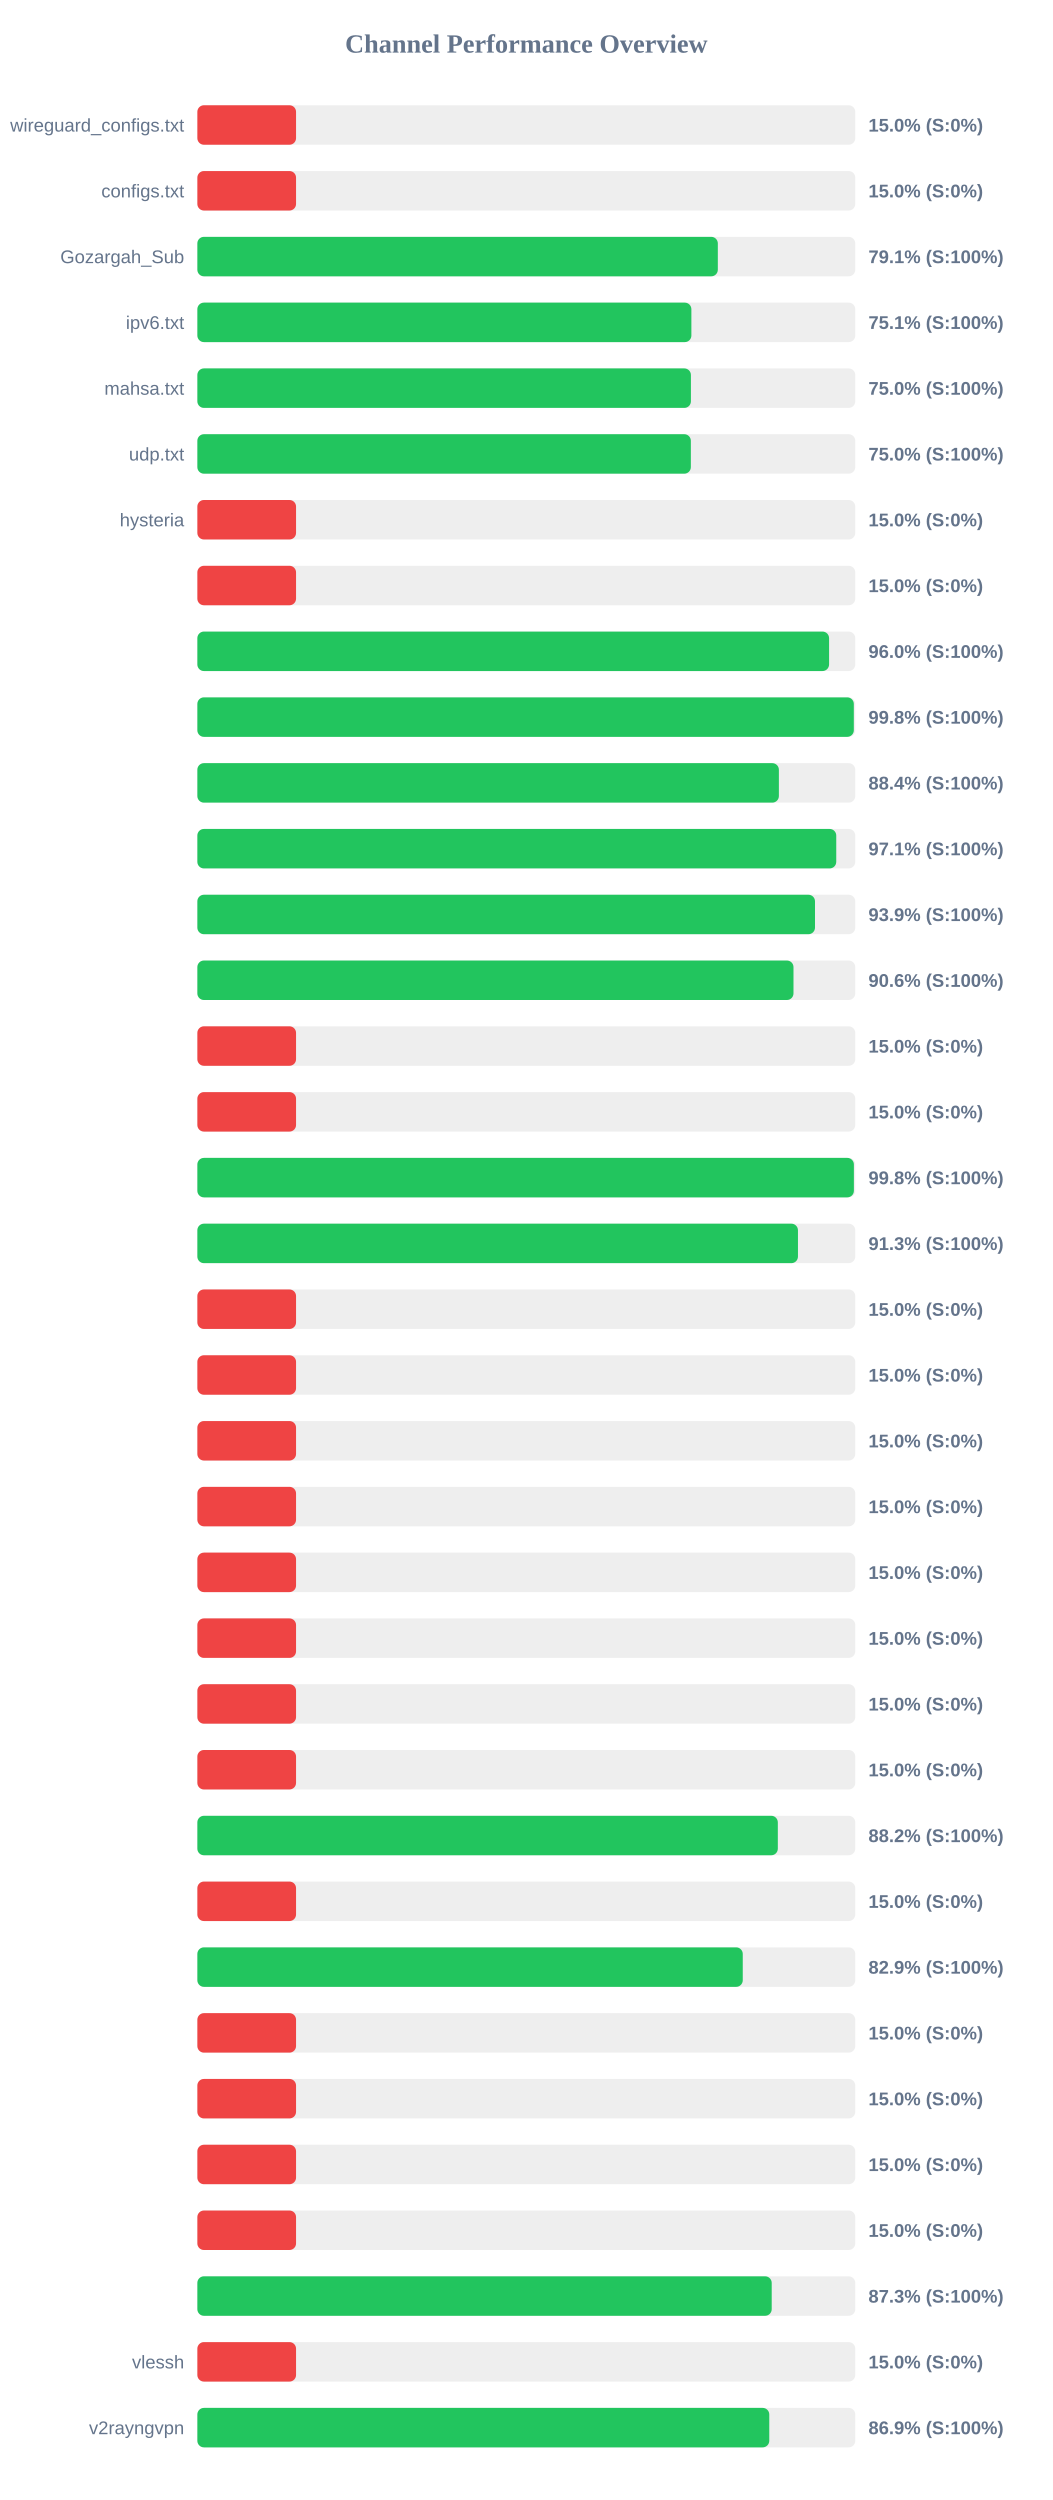
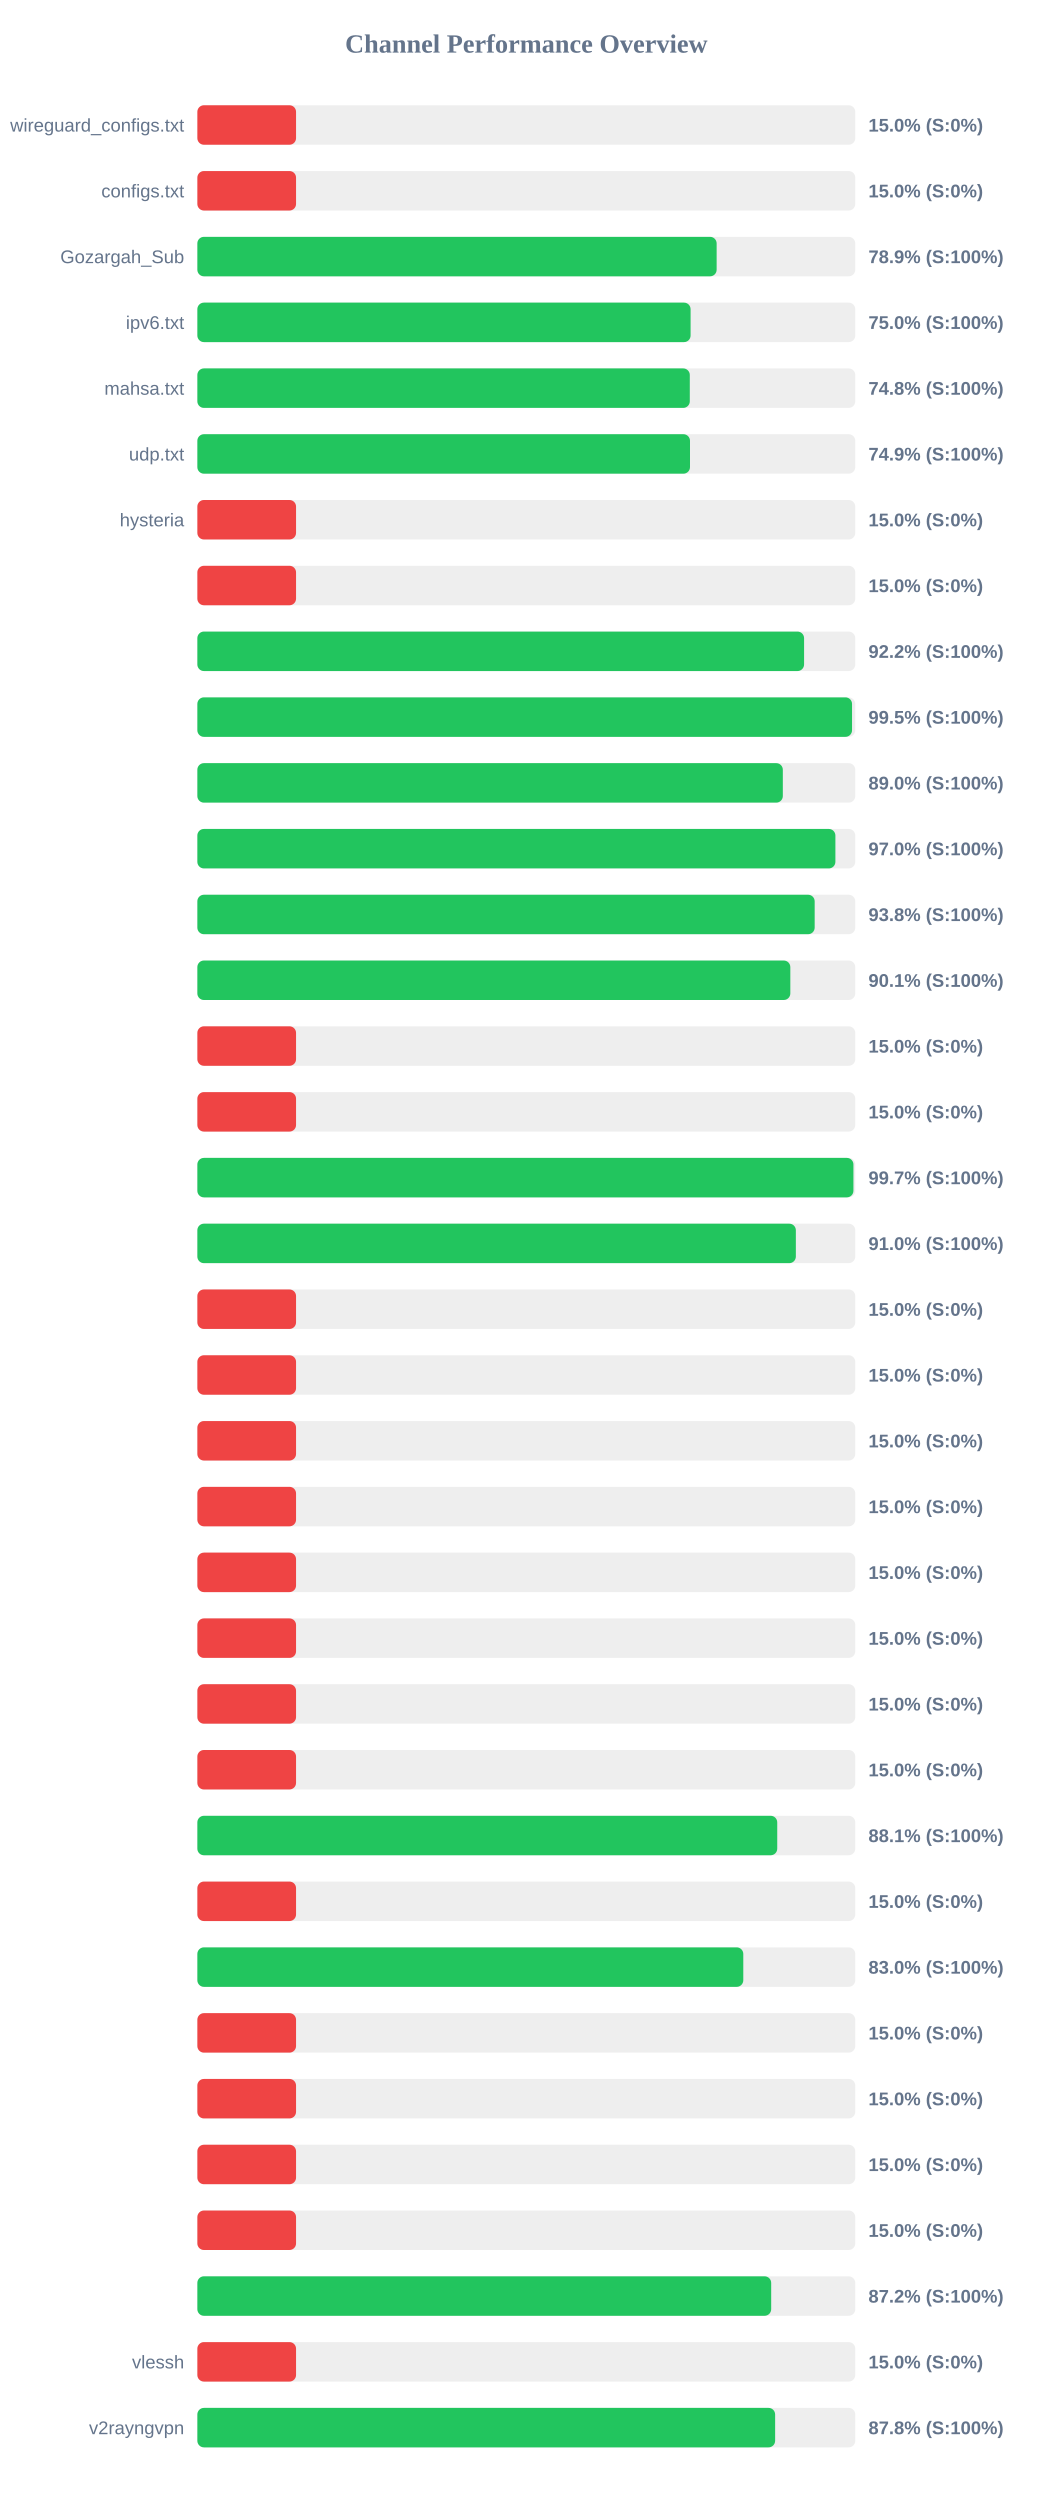
<svg xmlns="http://www.w3.org/2000/svg" width="800" height="1900" version="1.1">
  <style>
        .row { font: 14px Arial; fill: #64748b; }
        .score { font: bold 14px Arial; fill: #64748b; }
    </style>
  <text x="400" y="40" text-anchor="middle" font-size="20px" font-weight="bold" fill="#64748b">Channel Performance Overview</text>
  <rect x="150" y="80" width="500" height="30" fill="#eee" rx="5" />
  <rect x="150" y="80" width="75.0" height="30" fill="#ef4444" rx="5" />
  <text x="140" y="100" text-anchor="end" class="row">wireguard_configs.txt</text>
  <text x="660" y="100" text-anchor="start" class="score">15.0% (S:0%)</text>
  <rect x="150" y="130" width="500" height="30" fill="#eee" rx="5" />
  <rect x="150" y="130" width="75.0" height="30" fill="#ef4444" rx="5" />
  <text x="140" y="150" text-anchor="end" class="row">configs.txt</text>
  <text x="660" y="150" text-anchor="start" class="score">15.0% (S:0%)</text>
  <rect x="150" y="180" width="500" height="30" fill="#eee" rx="5" />
-   <rect x="150" y="180" width="395.55" height="30" fill="#22c55e" rx="5" />
+   <rect x="150" y="180" width="394.65" height="30" fill="#22c55e" rx="5" />
  <text x="140" y="200" text-anchor="end" class="row">Gozargah_Sub</text>
-   <text x="660" y="200" text-anchor="start" class="score">79.1% (S:100%)</text>
+   <text x="660" y="200" text-anchor="start" class="score">78.9% (S:100%)</text>
  <rect x="150" y="230" width="500" height="30" fill="#eee" rx="5" />
-   <rect x="150" y="230" width="375.45" height="30" fill="#22c55e" rx="5" />
+   <rect x="150" y="230" width="374.85" height="30" fill="#22c55e" rx="5" />
  <text x="140" y="250" text-anchor="end" class="row">ipv6.txt</text>
-   <text x="660" y="250" text-anchor="start" class="score">75.1% (S:100%)</text>
+   <text x="660" y="250" text-anchor="start" class="score">75.0% (S:100%)</text>
  <rect x="150" y="280" width="500" height="30" fill="#eee" rx="5" />
-   <rect x="150" y="280" width="375.1" height="30" fill="#22c55e" rx="5" />
+   <rect x="150" y="280" width="374.25" height="30" fill="#22c55e" rx="5" />
  <text x="140" y="300" text-anchor="end" class="row">mahsa.txt</text>
-   <text x="660" y="300" text-anchor="start" class="score">75.0% (S:100%)</text>
+   <text x="660" y="300" text-anchor="start" class="score">74.8% (S:100%)</text>
  <rect x="150" y="330" width="500" height="30" fill="#eee" rx="5" />
-   <rect x="150" y="330" width="375.05" height="30" fill="#22c55e" rx="5" />
+   <rect x="150" y="330" width="374.4" height="30" fill="#22c55e" rx="5" />
  <text x="140" y="350" text-anchor="end" class="row">udp.txt</text>
-   <text x="660" y="350" text-anchor="start" class="score">75.0% (S:100%)</text>
+   <text x="660" y="350" text-anchor="start" class="score">74.9% (S:100%)</text>
  <rect x="150" y="380" width="500" height="30" fill="#eee" rx="5" />
  <rect x="150" y="380" width="75.0" height="30" fill="#ef4444" rx="5" />
  <text x="140" y="400" text-anchor="end" class="row">hysteria</text>
  <text x="660" y="400" text-anchor="start" class="score">15.0% (S:0%)</text>
  <rect x="150" y="430" width="500" height="30" fill="#eee" rx="5" />
  <rect x="150" y="430" width="75.0" height="30" fill="#ef4444" rx="5" />
  <text x="140" y="450" text-anchor="end" class="row" />
  <text x="660" y="450" text-anchor="start" class="score">15.0% (S:0%)</text>
  <rect x="150" y="480" width="500" height="30" fill="#eee" rx="5" />
-   <rect x="150" y="480" width="480.1" height="30" fill="#22c55e" rx="5" />
+   <rect x="150" y="480" width="461.1" height="30" fill="#22c55e" rx="5" />
  <text x="140" y="500" text-anchor="end" class="row" />
-   <text x="660" y="500" text-anchor="start" class="score">96.0% (S:100%)</text>
+   <text x="660" y="500" text-anchor="start" class="score">92.2% (S:100%)</text>
  <rect x="150" y="530" width="500" height="30" fill="#eee" rx="5" />
-   <rect x="150" y="530" width="498.9" height="30" fill="#22c55e" rx="5" />
+   <rect x="150" y="530" width="497.55" height="30" fill="#22c55e" rx="5" />
  <text x="140" y="550" text-anchor="end" class="row" />
-   <text x="660" y="550" text-anchor="start" class="score">99.8% (S:100%)</text>
+   <text x="660" y="550" text-anchor="start" class="score">99.5% (S:100%)</text>
  <rect x="150" y="580" width="500" height="30" fill="#eee" rx="5" />
-   <rect x="150" y="580" width="441.95" height="30" fill="#22c55e" rx="5" />
+   <rect x="150" y="580" width="444.95" height="30" fill="#22c55e" rx="5" />
  <text x="140" y="600" text-anchor="end" class="row" />
-   <text x="660" y="600" text-anchor="start" class="score">88.4% (S:100%)</text>
+   <text x="660" y="600" text-anchor="start" class="score">89.0% (S:100%)</text>
  <rect x="150" y="630" width="500" height="30" fill="#eee" rx="5" />
-   <rect x="150" y="630" width="485.55" height="30" fill="#22c55e" rx="5" />
+   <rect x="150" y="630" width="484.9" height="30" fill="#22c55e" rx="5" />
  <text x="140" y="650" text-anchor="end" class="row" />
-   <text x="660" y="650" text-anchor="start" class="score">97.1% (S:100%)</text>
+   <text x="660" y="650" text-anchor="start" class="score">97.0% (S:100%)</text>
  <rect x="150" y="680" width="500" height="30" fill="#eee" rx="5" />
-   <rect x="150" y="680" width="469.4" height="30" fill="#22c55e" rx="5" />
+   <rect x="150" y="680" width="469.15" height="30" fill="#22c55e" rx="5" />
  <text x="140" y="700" text-anchor="end" class="row" />
-   <text x="660" y="700" text-anchor="start" class="score">93.9% (S:100%)</text>
+   <text x="660" y="700" text-anchor="start" class="score">93.8% (S:100%)</text>
  <rect x="150" y="730" width="500" height="30" fill="#eee" rx="5" />
-   <rect x="150" y="730" width="453.05" height="30" fill="#22c55e" rx="5" />
+   <rect x="150" y="730" width="450.65" height="30" fill="#22c55e" rx="5" />
  <text x="140" y="750" text-anchor="end" class="row" />
-   <text x="660" y="750" text-anchor="start" class="score">90.6% (S:100%)</text>
+   <text x="660" y="750" text-anchor="start" class="score">90.1% (S:100%)</text>
  <rect x="150" y="780" width="500" height="30" fill="#eee" rx="5" />
  <rect x="150" y="780" width="75.0" height="30" fill="#ef4444" rx="5" />
  <text x="140" y="800" text-anchor="end" class="row" />
  <text x="660" y="800" text-anchor="start" class="score">15.0% (S:0%)</text>
  <rect x="150" y="830" width="500" height="30" fill="#eee" rx="5" />
  <rect x="150" y="830" width="75.0" height="30" fill="#ef4444" rx="5" />
  <text x="140" y="850" text-anchor="end" class="row" />
  <text x="660" y="850" text-anchor="start" class="score">15.0% (S:0%)</text>
  <rect x="150" y="880" width="500" height="30" fill="#eee" rx="5" />
-   <rect x="150" y="880" width="498.95" height="30" fill="#22c55e" rx="5" />
+   <rect x="150" y="880" width="498.6" height="30" fill="#22c55e" rx="5" />
  <text x="140" y="900" text-anchor="end" class="row" />
-   <text x="660" y="900" text-anchor="start" class="score">99.8% (S:100%)</text>
+   <text x="660" y="900" text-anchor="start" class="score">99.7% (S:100%)</text>
  <rect x="150" y="930" width="500" height="30" fill="#eee" rx="5" />
-   <rect x="150" y="930" width="456.45" height="30" fill="#22c55e" rx="5" />
+   <rect x="150" y="930" width="454.85" height="30" fill="#22c55e" rx="5" />
  <text x="140" y="950" text-anchor="end" class="row" />
-   <text x="660" y="950" text-anchor="start" class="score">91.3% (S:100%)</text>
+   <text x="660" y="950" text-anchor="start" class="score">91.0% (S:100%)</text>
  <rect x="150" y="980" width="500" height="30" fill="#eee" rx="5" />
  <rect x="150" y="980" width="75.0" height="30" fill="#ef4444" rx="5" />
  <text x="140" y="1000" text-anchor="end" class="row" />
  <text x="660" y="1000" text-anchor="start" class="score">15.0% (S:0%)</text>
  <rect x="150" y="1030" width="500" height="30" fill="#eee" rx="5" />
  <rect x="150" y="1030" width="75.0" height="30" fill="#ef4444" rx="5" />
  <text x="140" y="1050" text-anchor="end" class="row" />
  <text x="660" y="1050" text-anchor="start" class="score">15.0% (S:0%)</text>
  <rect x="150" y="1080" width="500" height="30" fill="#eee" rx="5" />
  <rect x="150" y="1080" width="75.0" height="30" fill="#ef4444" rx="5" />
  <text x="140" y="1100" text-anchor="end" class="row" />
  <text x="660" y="1100" text-anchor="start" class="score">15.0% (S:0%)</text>
  <rect x="150" y="1130" width="500" height="30" fill="#eee" rx="5" />
  <rect x="150" y="1130" width="75.0" height="30" fill="#ef4444" rx="5" />
  <text x="140" y="1150" text-anchor="end" class="row" />
  <text x="660" y="1150" text-anchor="start" class="score">15.0% (S:0%)</text>
  <rect x="150" y="1180" width="500" height="30" fill="#eee" rx="5" />
  <rect x="150" y="1180" width="75.0" height="30" fill="#ef4444" rx="5" />
  <text x="140" y="1200" text-anchor="end" class="row" />
  <text x="660" y="1200" text-anchor="start" class="score">15.0% (S:0%)</text>
  <rect x="150" y="1230" width="500" height="30" fill="#eee" rx="5" />
  <rect x="150" y="1230" width="75.0" height="30" fill="#ef4444" rx="5" />
  <text x="140" y="1250" text-anchor="end" class="row" />
  <text x="660" y="1250" text-anchor="start" class="score">15.0% (S:0%)</text>
  <rect x="150" y="1280" width="500" height="30" fill="#eee" rx="5" />
  <rect x="150" y="1280" width="75.0" height="30" fill="#ef4444" rx="5" />
  <text x="140" y="1300" text-anchor="end" class="row" />
  <text x="660" y="1300" text-anchor="start" class="score">15.0% (S:0%)</text>
  <rect x="150" y="1330" width="500" height="30" fill="#eee" rx="5" />
  <rect x="150" y="1330" width="75.0" height="30" fill="#ef4444" rx="5" />
  <text x="140" y="1350" text-anchor="end" class="row" />
  <text x="660" y="1350" text-anchor="start" class="score">15.0% (S:0%)</text>
  <rect x="150" y="1380" width="500" height="30" fill="#eee" rx="5" />
-   <rect x="150" y="1380" width="441.15" height="30" fill="#22c55e" rx="5" />
+   <rect x="150" y="1380" width="440.7" height="30" fill="#22c55e" rx="5" />
  <text x="140" y="1400" text-anchor="end" class="row" />
-   <text x="660" y="1400" text-anchor="start" class="score">88.2% (S:100%)</text>
+   <text x="660" y="1400" text-anchor="start" class="score">88.1% (S:100%)</text>
  <rect x="150" y="1430" width="500" height="30" fill="#eee" rx="5" />
  <rect x="150" y="1430" width="75.0" height="30" fill="#ef4444" rx="5" />
  <text x="140" y="1450" text-anchor="end" class="row" />
  <text x="660" y="1450" text-anchor="start" class="score">15.0% (S:0%)</text>
  <rect x="150" y="1480" width="500" height="30" fill="#eee" rx="5" />
-   <rect x="150" y="1480" width="414.5" height="30" fill="#22c55e" rx="5" />
+   <rect x="150" y="1480" width="414.9" height="30" fill="#22c55e" rx="5" />
  <text x="140" y="1500" text-anchor="end" class="row" />
-   <text x="660" y="1500" text-anchor="start" class="score">82.9% (S:100%)</text>
+   <text x="660" y="1500" text-anchor="start" class="score">83.0% (S:100%)</text>
  <rect x="150" y="1530" width="500" height="30" fill="#eee" rx="5" />
  <rect x="150" y="1530" width="75.0" height="30" fill="#ef4444" rx="5" />
  <text x="140" y="1550" text-anchor="end" class="row" />
  <text x="660" y="1550" text-anchor="start" class="score">15.0% (S:0%)</text>
  <rect x="150" y="1580" width="500" height="30" fill="#eee" rx="5" />
  <rect x="150" y="1580" width="75.0" height="30" fill="#ef4444" rx="5" />
  <text x="140" y="1600" text-anchor="end" class="row" />
  <text x="660" y="1600" text-anchor="start" class="score">15.0% (S:0%)</text>
  <rect x="150" y="1630" width="500" height="30" fill="#eee" rx="5" />
  <rect x="150" y="1630" width="75.0" height="30" fill="#ef4444" rx="5" />
  <text x="140" y="1650" text-anchor="end" class="row" />
  <text x="660" y="1650" text-anchor="start" class="score">15.0% (S:0%)</text>
  <rect x="150" y="1680" width="500" height="30" fill="#eee" rx="5" />
  <rect x="150" y="1680" width="75.0" height="30" fill="#ef4444" rx="5" />
  <text x="140" y="1700" text-anchor="end" class="row" />
  <text x="660" y="1700" text-anchor="start" class="score">15.0% (S:0%)</text>
  <rect x="150" y="1730" width="500" height="30" fill="#eee" rx="5" />
-   <rect x="150" y="1730" width="436.5" height="30" fill="#22c55e" rx="5" />
+   <rect x="150" y="1730" width="436.1" height="30" fill="#22c55e" rx="5" />
  <text x="140" y="1750" text-anchor="end" class="row" />
-   <text x="660" y="1750" text-anchor="start" class="score">87.3% (S:100%)</text>
+   <text x="660" y="1750" text-anchor="start" class="score">87.2% (S:100%)</text>
  <rect x="150" y="1780" width="500" height="30" fill="#eee" rx="5" />
  <rect x="150" y="1780" width="75.0" height="30" fill="#ef4444" rx="5" />
  <text x="140" y="1800" text-anchor="end" class="row">vlessh</text>
  <text x="660" y="1800" text-anchor="start" class="score">15.0% (S:0%)</text>
  <rect x="150" y="1830" width="500" height="30" fill="#eee" rx="5" />
-   <rect x="150" y="1830" width="434.65" height="30" fill="#22c55e" rx="5" />
+   <rect x="150" y="1830" width="439.1" height="30" fill="#22c55e" rx="5" />
  <text x="140" y="1850" text-anchor="end" class="row">v2rayngvpn</text>
-   <text x="660" y="1850" text-anchor="start" class="score">86.9% (S:100%)</text>
+   <text x="660" y="1850" text-anchor="start" class="score">87.8% (S:100%)</text>
</svg>
